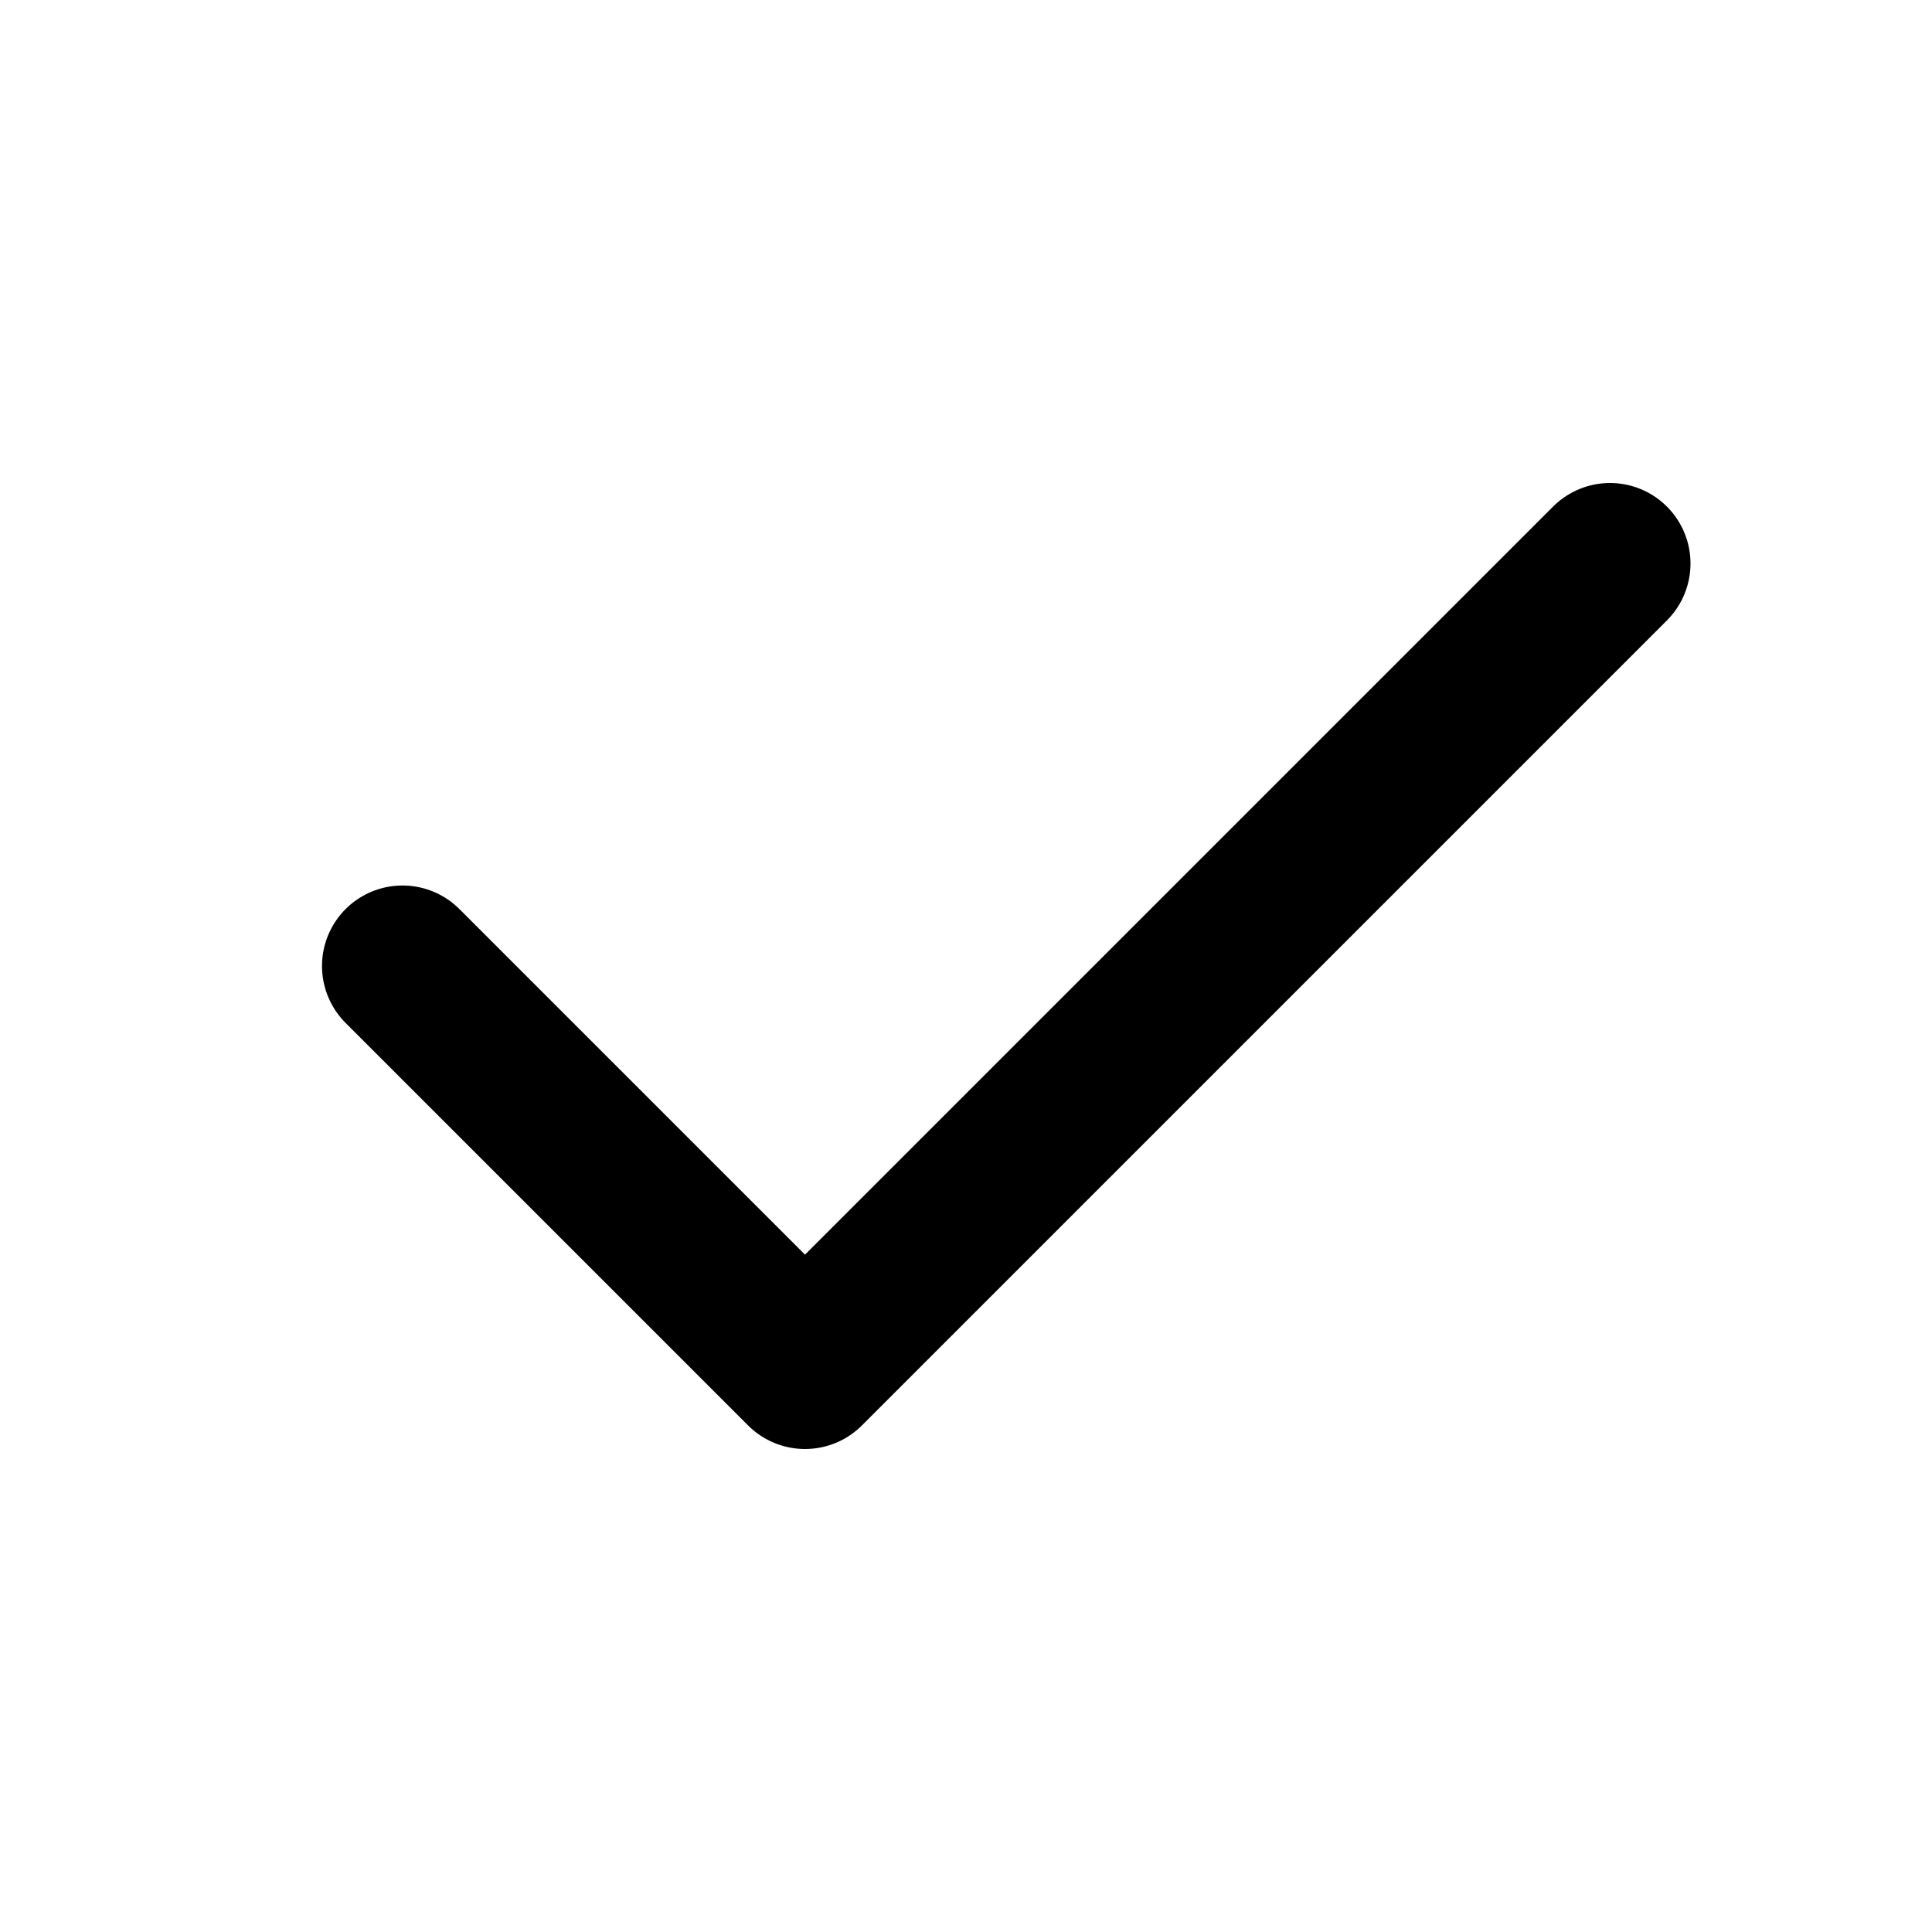
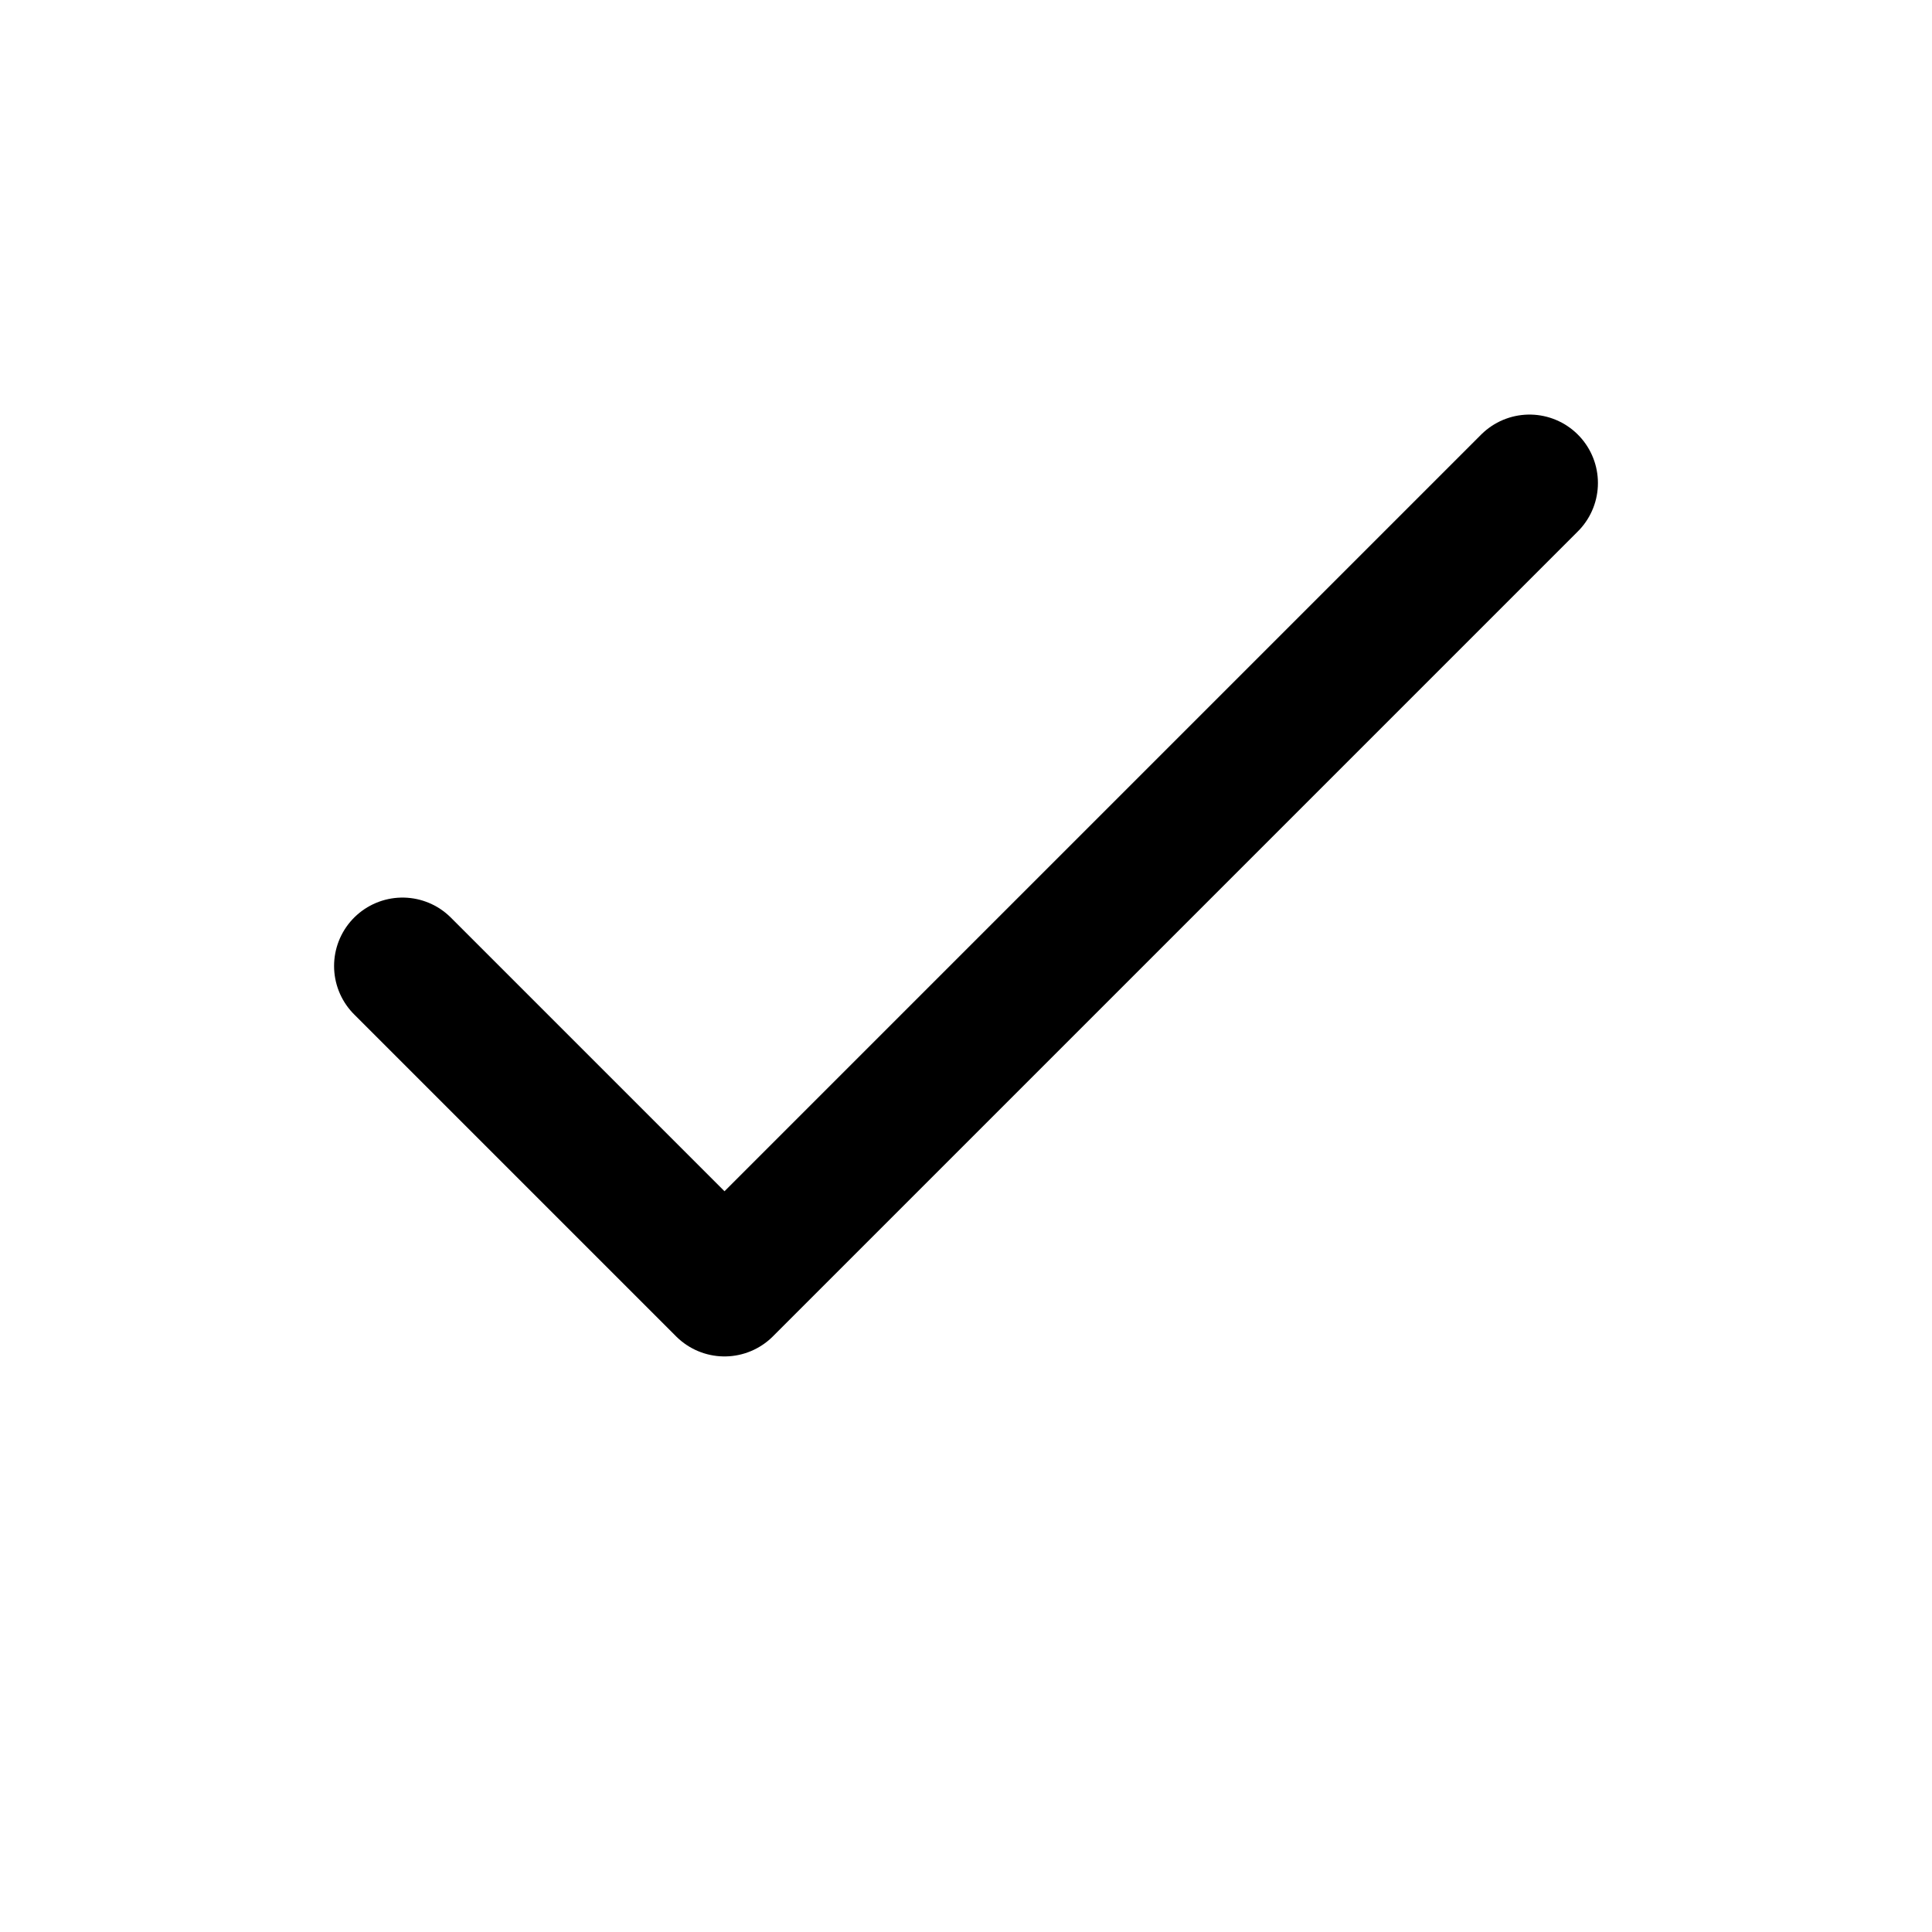
- <svg xmlns="http://www.w3.org/2000/svg" viewBox="0 0 24 24">
-   <path fill="none" stroke="currentColor" stroke-linecap="round" stroke-linejoin="round" stroke-width="2" d="m5 12l5 5L20 7" />
+ <svg xmlns="http://www.w3.org/2000/svg" viewBox="0 0 24 24" fill="none" stroke="currentColor" stroke-width="1.7" stroke-linecap="round" stroke-linejoin="round">
+   <path d="m5 12 4 4L19 6" />
</svg>
